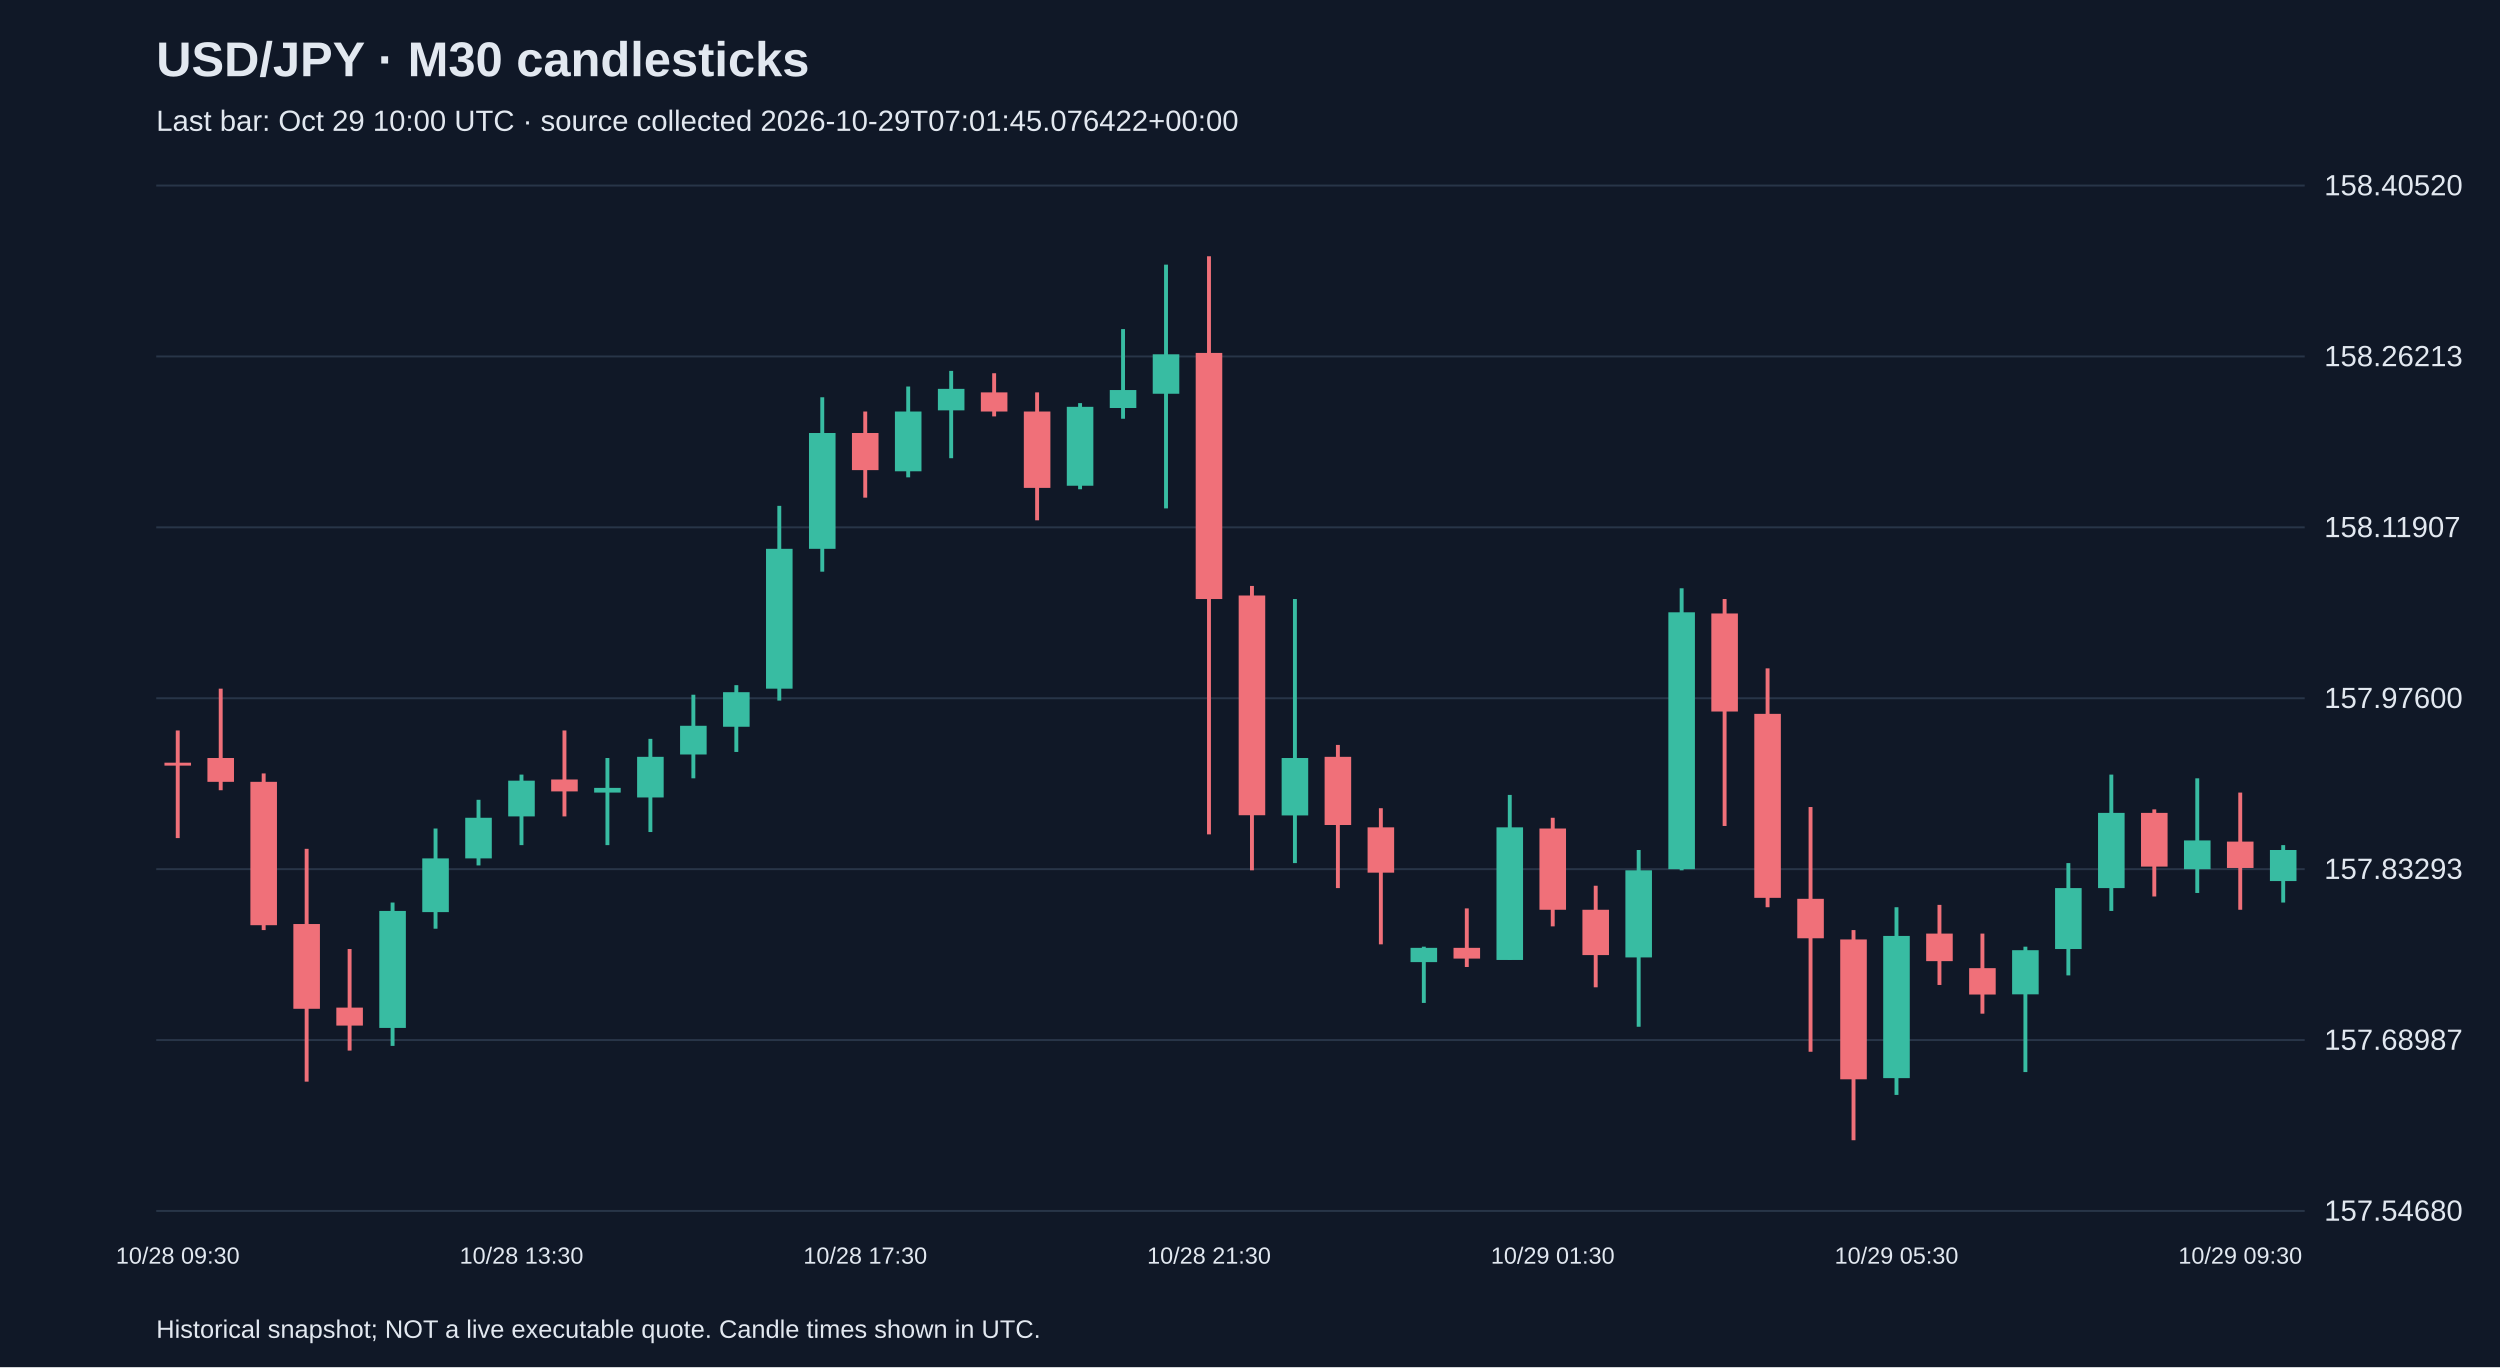
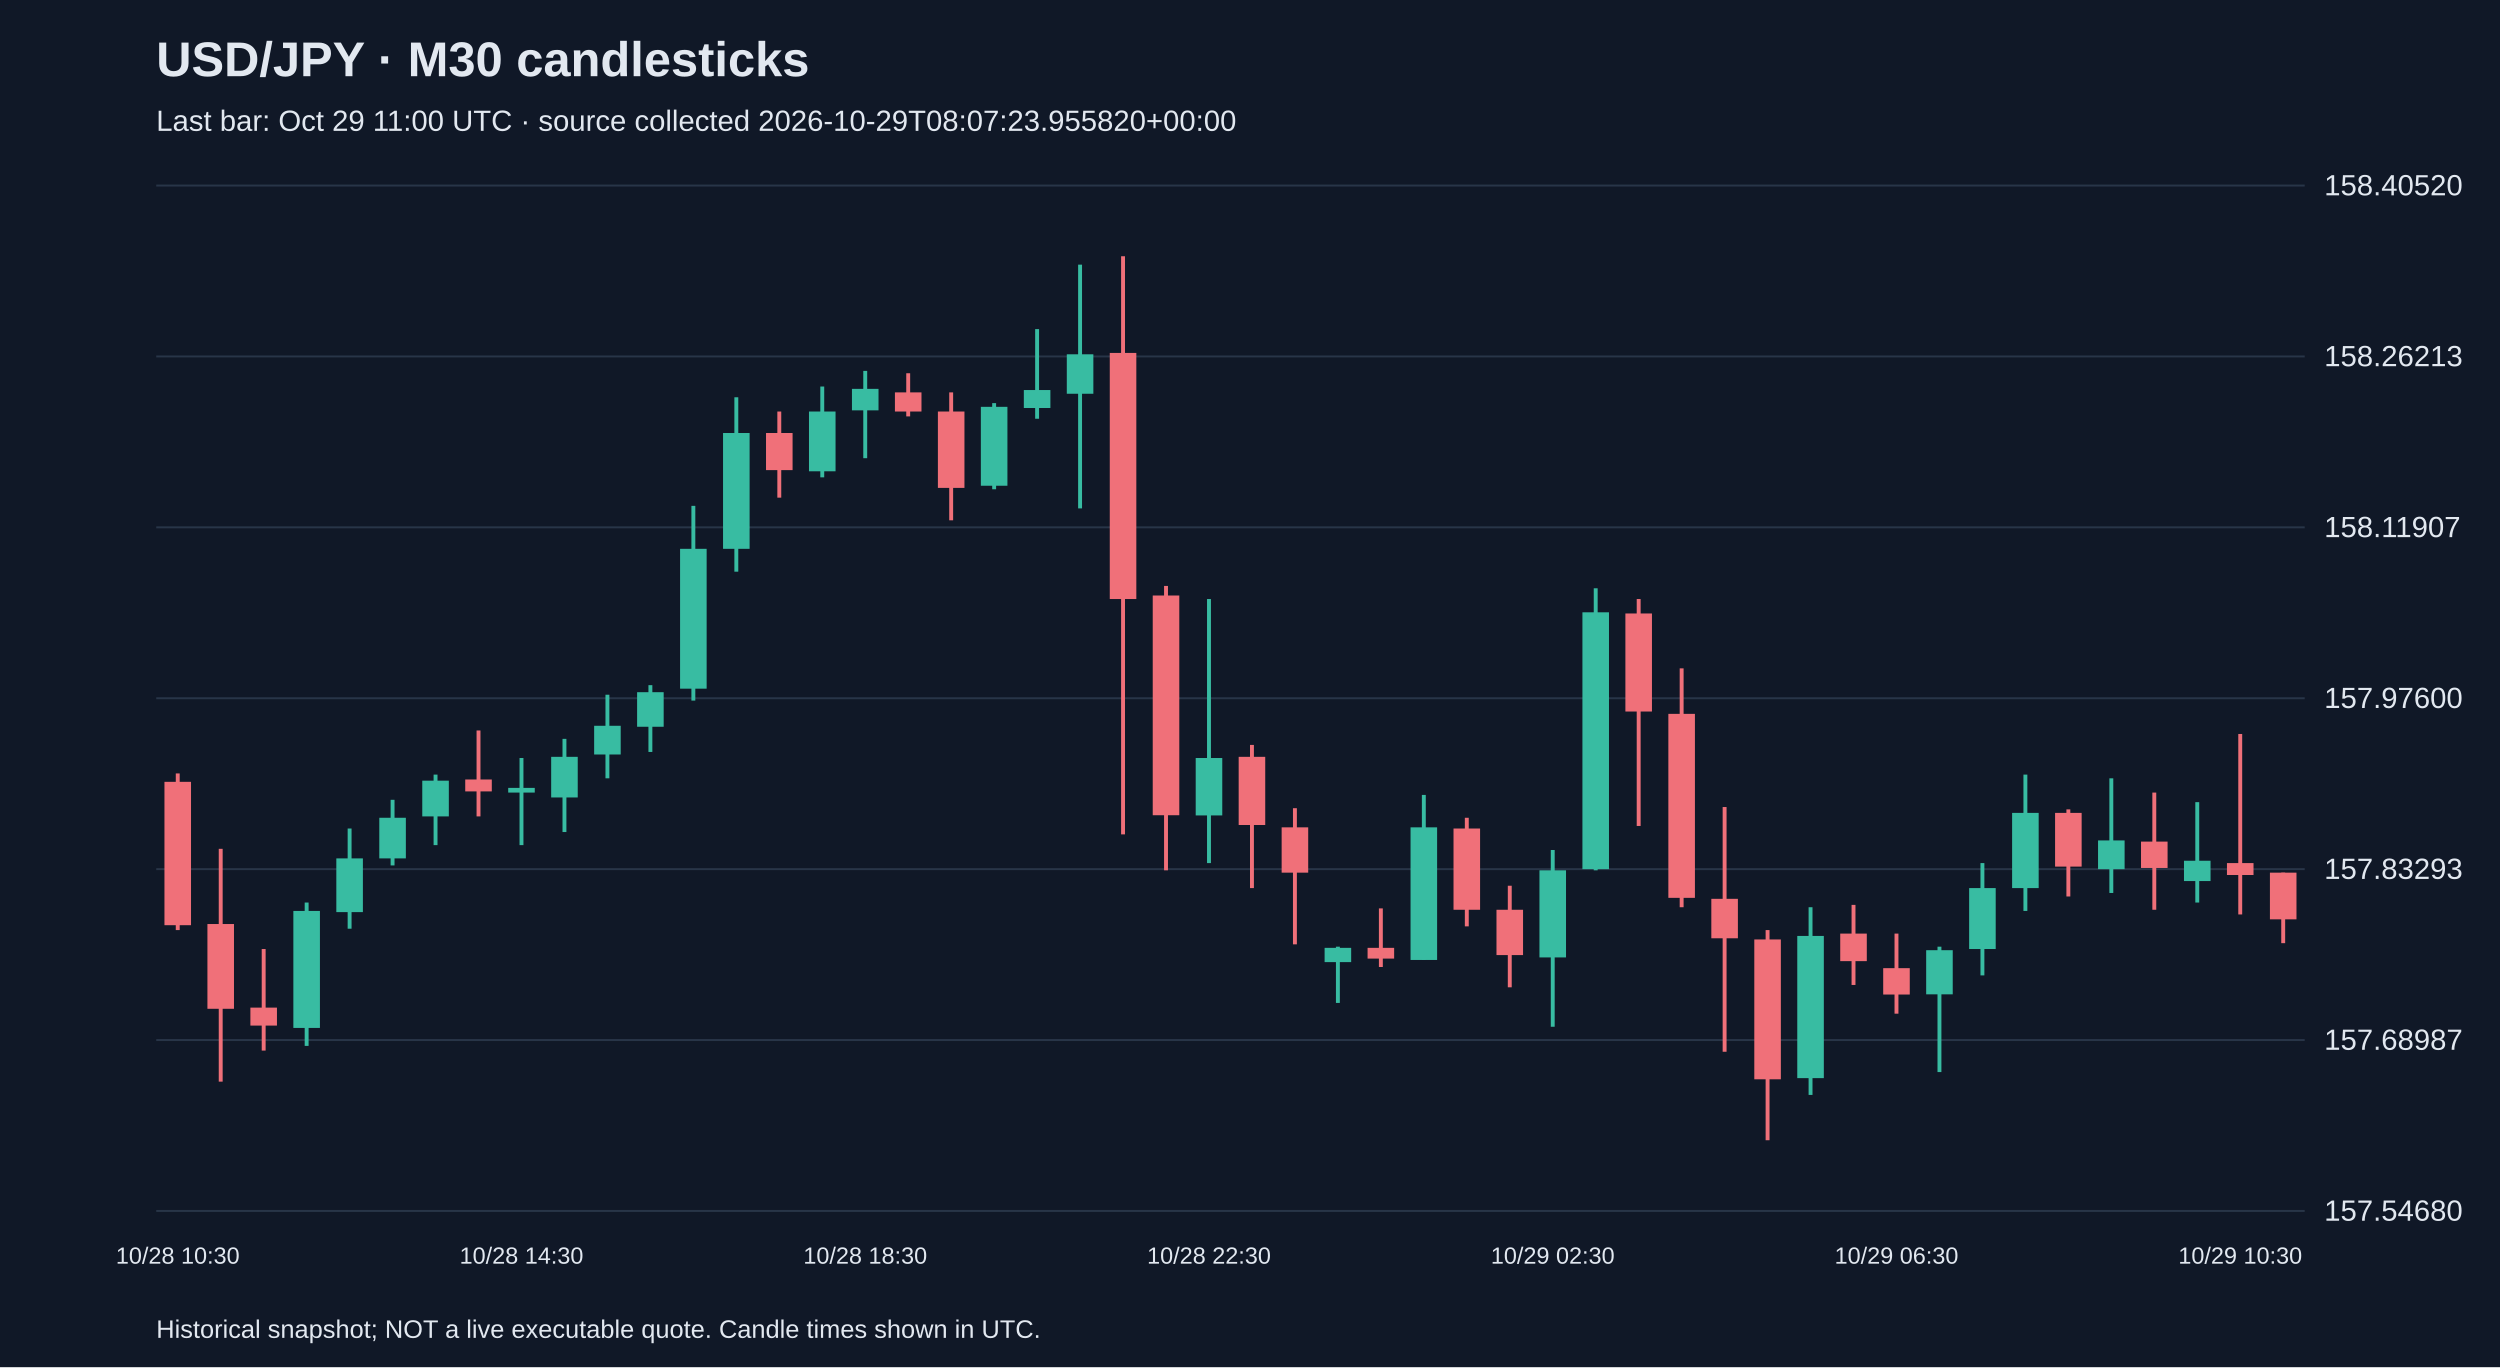
<svg xmlns="http://www.w3.org/2000/svg" viewBox="0 0 1280 700">
  <rect width="100%" height="100%" fill="#101827" />
  <style>text{font-family:Arial,sans-serif;fill:#e2e8f0}</style>
  <text x="80" y="39" font-size="25" font-weight="bold">USD/JPY · M30 candlesticks</text>
-   <text x="80" y="67" font-size="15" fill="#a6b1c5">Last bar: Oct 29 10:00 UTC · source collected 2026-10-29T07:01:45.076422+00:00</text>
+   <text x="80" y="67" font-size="15" fill="#a6b1c5">Last bar: Oct 29 11:00 UTC · source collected 2026-10-29T08:07:23.955820+00:00</text>
  <line x1="80" y1="620.0" x2="1180" y2="620.0" stroke="#283548" />
  <text x="1190" y="625.0" font-size="15">157.54680</text>
  <line x1="80" y1="532.5" x2="1180" y2="532.5" stroke="#283548" />
  <text x="1190" y="537.5" font-size="15">157.68987</text>
  <line x1="80" y1="445.0" x2="1180" y2="445.0" stroke="#283548" />
  <text x="1190" y="450.0" font-size="15">157.83293</text>
  <line x1="80" y1="357.5" x2="1180" y2="357.5" stroke="#283548" />
  <text x="1190" y="362.5" font-size="15">157.97600</text>
  <line x1="80" y1="270.0" x2="1180" y2="270.0" stroke="#283548" />
  <text x="1190" y="275.0" font-size="15">158.11907</text>
  <line x1="80" y1="182.5" x2="1180" y2="182.5" stroke="#283548" />
  <text x="1190" y="187.5" font-size="15">158.26213</text>
  <line x1="80" y1="95.0" x2="1180" y2="95.0" stroke="#283548" />
  <text x="1190" y="100.0" font-size="15">158.40520</text>
-   <line x1="91.0" y1="374.0" x2="91.0" y2="429.1" stroke="#f07079" stroke-width="2" />
-   <rect x="84.2" y="390.5" width="13.6" height="1.5" fill="#f07079" />
-   <text x="91.0" y="647" text-anchor="middle" font-size="12">10/28 09:30</text>
-   <line x1="113.0" y1="352.6" x2="113.0" y2="404.6" stroke="#f07079" stroke-width="2" />
-   <rect x="106.2" y="388.1" width="13.6" height="12.2" fill="#f07079" />
-   <line x1="135.0" y1="396.0" x2="135.0" y2="476.2" stroke="#f07079" stroke-width="2" />
-   <rect x="128.2" y="400.3" width="13.6" height="73.4" fill="#f07079" />
-   <line x1="157.0" y1="434.6" x2="157.0" y2="553.8" stroke="#f07079" stroke-width="2" />
-   <rect x="150.2" y="473.1" width="13.6" height="43.4" fill="#f07079" />
-   <line x1="179.0" y1="485.9" x2="179.0" y2="537.9" stroke="#f07079" stroke-width="2" />
-   <rect x="172.2" y="515.9" width="13.6" height="9.2" fill="#f07079" />
-   <line x1="201.0" y1="462.1" x2="201.0" y2="535.5" stroke="#38bca2" stroke-width="2" />
-   <rect x="194.2" y="466.4" width="13.6" height="59.9" fill="#38bca2" />
-   <line x1="223.0" y1="424.2" x2="223.0" y2="475.5" stroke="#38bca2" stroke-width="2" />
-   <rect x="216.2" y="439.5" width="13.6" height="27.5" fill="#38bca2" />
-   <line x1="245.0" y1="409.5" x2="245.0" y2="443.1" stroke="#38bca2" stroke-width="2" />
-   <rect x="238.2" y="418.7" width="13.6" height="20.8" fill="#38bca2" />
-   <line x1="267.0" y1="396.6" x2="267.0" y2="432.7" stroke="#38bca2" stroke-width="2" />
-   <rect x="260.2" y="399.7" width="13.6" height="18.3" fill="#38bca2" />
-   <text x="267.0" y="647" text-anchor="middle" font-size="12">10/28 13:30</text>
-   <line x1="289.0" y1="374.0" x2="289.0" y2="418.0" stroke="#f07079" stroke-width="2" />
-   <rect x="282.2" y="399.1" width="13.6" height="6.1" fill="#f07079" />
-   <line x1="311.0" y1="388.1" x2="311.0" y2="432.7" stroke="#38bca2" stroke-width="2" />
-   <rect x="304.2" y="403.4" width="13.6" height="2.4" fill="#38bca2" />
-   <line x1="333.0" y1="378.3" x2="333.0" y2="426.0" stroke="#38bca2" stroke-width="2" />
-   <rect x="326.2" y="387.5" width="13.6" height="20.8" fill="#38bca2" />
-   <line x1="355.0" y1="355.7" x2="355.0" y2="398.5" stroke="#38bca2" stroke-width="2" />
-   <rect x="348.2" y="371.6" width="13.6" height="14.7" fill="#38bca2" />
-   <line x1="377.0" y1="350.8" x2="377.0" y2="385.0" stroke="#38bca2" stroke-width="2" />
-   <rect x="370.2" y="354.4" width="13.6" height="17.7" fill="#38bca2" />
-   <line x1="399.0" y1="259.0" x2="399.0" y2="358.7" stroke="#38bca2" stroke-width="2" />
-   <rect x="392.2" y="281.0" width="13.6" height="71.6" fill="#38bca2" />
-   <line x1="421.0" y1="203.4" x2="421.0" y2="292.7" stroke="#38bca2" stroke-width="2" />
-   <rect x="414.2" y="221.7" width="13.6" height="59.3" fill="#38bca2" />
-   <line x1="443.0" y1="210.7" x2="443.0" y2="254.8" stroke="#f07079" stroke-width="2" />
-   <rect x="436.2" y="221.7" width="13.6" height="19.0" fill="#f07079" />
-   <text x="443.0" y="647" text-anchor="middle" font-size="12">10/28 17:30</text>
-   <line x1="465.0" y1="197.9" x2="465.0" y2="244.4" stroke="#38bca2" stroke-width="2" />
-   <rect x="458.2" y="210.7" width="13.6" height="30.6" fill="#38bca2" />
-   <line x1="487.0" y1="189.9" x2="487.0" y2="234.6" stroke="#38bca2" stroke-width="2" />
-   <rect x="480.2" y="199.1" width="13.6" height="11.0" fill="#38bca2" />
-   <line x1="509.0" y1="191.1" x2="509.0" y2="213.2" stroke="#f07079" stroke-width="2" />
-   <rect x="502.2" y="200.9" width="13.6" height="9.8" fill="#f07079" />
-   <line x1="531.0" y1="200.9" x2="531.0" y2="266.4" stroke="#f07079" stroke-width="2" />
-   <rect x="524.2" y="210.7" width="13.6" height="39.1" fill="#f07079" />
-   <line x1="553.0" y1="206.4" x2="553.0" y2="250.5" stroke="#38bca2" stroke-width="2" />
-   <rect x="546.2" y="208.3" width="13.6" height="40.4" fill="#38bca2" />
-   <line x1="575.0" y1="168.5" x2="575.0" y2="214.4" stroke="#38bca2" stroke-width="2" />
-   <rect x="568.2" y="199.7" width="13.6" height="9.2" fill="#38bca2" />
-   <line x1="597.0" y1="135.5" x2="597.0" y2="260.3" stroke="#38bca2" stroke-width="2" />
-   <rect x="590.2" y="181.4" width="13.6" height="20.2" fill="#38bca2" />
-   <line x1="619.0" y1="131.2" x2="619.0" y2="427.2" stroke="#f07079" stroke-width="2" />
-   <rect x="612.2" y="180.7" width="13.6" height="126.0" fill="#f07079" />
-   <text x="619.0" y="647" text-anchor="middle" font-size="12">10/28 21:30</text>
-   <line x1="641.0" y1="300.0" x2="641.0" y2="445.6" stroke="#f07079" stroke-width="2" />
-   <rect x="634.2" y="304.9" width="13.6" height="112.5" fill="#f07079" />
-   <line x1="663.0" y1="306.7" x2="663.0" y2="441.9" stroke="#38bca2" stroke-width="2" />
-   <rect x="656.2" y="388.1" width="13.6" height="29.4" fill="#38bca2" />
-   <line x1="685.0" y1="381.4" x2="685.0" y2="454.7" stroke="#f07079" stroke-width="2" />
-   <rect x="678.2" y="387.5" width="13.6" height="34.9" fill="#f07079" />
-   <line x1="707.0" y1="413.8" x2="707.0" y2="483.5" stroke="#f07079" stroke-width="2" />
-   <rect x="700.2" y="423.6" width="13.6" height="23.2" fill="#f07079" />
-   <line x1="729.0" y1="484.7" x2="729.0" y2="513.5" stroke="#38bca2" stroke-width="2" />
-   <rect x="722.2" y="485.3" width="13.6" height="7.3" fill="#38bca2" />
-   <line x1="751.0" y1="465.1" x2="751.0" y2="495.1" stroke="#f07079" stroke-width="2" />
-   <rect x="744.2" y="485.3" width="13.6" height="5.5" fill="#f07079" />
-   <line x1="773.0" y1="407.0" x2="773.0" y2="491.4" stroke="#38bca2" stroke-width="2" />
-   <rect x="766.2" y="423.6" width="13.6" height="67.9" fill="#38bca2" />
-   <line x1="795.0" y1="418.7" x2="795.0" y2="474.3" stroke="#f07079" stroke-width="2" />
-   <rect x="788.2" y="424.2" width="13.6" height="41.6" fill="#f07079" />
-   <text x="795.0" y="647" text-anchor="middle" font-size="12">10/29 01:30</text>
-   <line x1="817.0" y1="453.5" x2="817.0" y2="505.5" stroke="#f07079" stroke-width="2" />
-   <rect x="810.2" y="465.8" width="13.6" height="23.2" fill="#f07079" />
-   <line x1="839.0" y1="435.2" x2="839.0" y2="525.7" stroke="#38bca2" stroke-width="2" />
-   <rect x="832.2" y="445.6" width="13.6" height="44.6" fill="#38bca2" />
-   <line x1="861.0" y1="301.2" x2="861.0" y2="445.6" stroke="#38bca2" stroke-width="2" />
-   <rect x="854.2" y="313.5" width="13.6" height="131.5" fill="#38bca2" />
-   <line x1="883.0" y1="306.7" x2="883.0" y2="422.9" stroke="#f07079" stroke-width="2" />
-   <rect x="876.2" y="314.1" width="13.6" height="50.2" fill="#f07079" />
-   <line x1="905.0" y1="342.2" x2="905.0" y2="464.5" stroke="#f07079" stroke-width="2" />
-   <rect x="898.2" y="365.5" width="13.6" height="94.2" fill="#f07079" />
-   <line x1="927.0" y1="413.2" x2="927.0" y2="538.5" stroke="#f07079" stroke-width="2" />
-   <rect x="920.2" y="460.2" width="13.6" height="20.2" fill="#f07079" />
-   <line x1="949.0" y1="476.2" x2="949.0" y2="583.8" stroke="#f07079" stroke-width="2" />
-   <rect x="942.2" y="481.0" width="13.6" height="71.6" fill="#f07079" />
-   <line x1="971.0" y1="464.5" x2="971.0" y2="560.6" stroke="#38bca2" stroke-width="2" />
-   <rect x="964.2" y="479.2" width="13.6" height="72.8" fill="#38bca2" />
-   <text x="971.0" y="647" text-anchor="middle" font-size="12">10/29 05:30</text>
-   <line x1="993.0" y1="463.3" x2="993.0" y2="504.3" stroke="#f07079" stroke-width="2" />
-   <rect x="986.2" y="478.0" width="13.6" height="14.1" fill="#f07079" />
-   <line x1="1015.0" y1="478.0" x2="1015.0" y2="519.0" stroke="#f07079" stroke-width="2" />
-   <rect x="1008.2" y="495.7" width="13.6" height="13.5" fill="#f07079" />
-   <line x1="1037.0" y1="484.7" x2="1037.0" y2="548.9" stroke="#38bca2" stroke-width="2" />
-   <rect x="1030.2" y="486.5" width="13.6" height="22.6" fill="#38bca2" />
-   <line x1="1059.0" y1="441.9" x2="1059.0" y2="499.4" stroke="#38bca2" stroke-width="2" />
-   <rect x="1052.2" y="454.7" width="13.6" height="31.2" fill="#38bca2" />
-   <line x1="1081.0" y1="396.6" x2="1081.0" y2="466.4" stroke="#38bca2" stroke-width="2" />
-   <rect x="1074.2" y="416.2" width="13.6" height="38.5" fill="#38bca2" />
-   <line x1="1103.0" y1="414.4" x2="1103.0" y2="459.0" stroke="#f07079" stroke-width="2" />
-   <rect x="1096.2" y="416.2" width="13.6" height="27.5" fill="#f07079" />
-   <line x1="1125.0" y1="398.5" x2="1125.0" y2="457.2" stroke="#38bca2" stroke-width="2" />
-   <rect x="1118.2" y="430.3" width="13.6" height="14.7" fill="#38bca2" />
-   <line x1="1147.0" y1="405.8" x2="1147.0" y2="465.8" stroke="#f07079" stroke-width="2" />
-   <rect x="1140.2" y="430.9" width="13.6" height="13.5" fill="#f07079" />
-   <text x="1147.0" y="647" text-anchor="middle" font-size="12">10/29 09:30</text>
-   <line x1="1169.0" y1="432.7" x2="1169.0" y2="462.1" stroke="#38bca2" stroke-width="2" />
-   <rect x="1162.2" y="435.2" width="13.6" height="15.9" fill="#38bca2" />
+   <line x1="91.0" y1="396.0" x2="91.0" y2="476.2" stroke="#f07079" stroke-width="2" />
+   <rect x="84.2" y="400.3" width="13.6" height="73.4" fill="#f07079" />
+   <text x="91.0" y="647" text-anchor="middle" font-size="12">10/28 10:30</text>
+   <line x1="113.0" y1="434.6" x2="113.0" y2="553.8" stroke="#f07079" stroke-width="2" />
+   <rect x="106.2" y="473.1" width="13.6" height="43.4" fill="#f07079" />
+   <line x1="135.0" y1="485.9" x2="135.0" y2="537.9" stroke="#f07079" stroke-width="2" />
+   <rect x="128.2" y="515.9" width="13.6" height="9.2" fill="#f07079" />
+   <line x1="157.0" y1="462.1" x2="157.0" y2="535.5" stroke="#38bca2" stroke-width="2" />
+   <rect x="150.2" y="466.4" width="13.6" height="59.9" fill="#38bca2" />
+   <line x1="179.0" y1="424.2" x2="179.0" y2="475.5" stroke="#38bca2" stroke-width="2" />
+   <rect x="172.2" y="439.5" width="13.6" height="27.5" fill="#38bca2" />
+   <line x1="201.0" y1="409.5" x2="201.0" y2="443.1" stroke="#38bca2" stroke-width="2" />
+   <rect x="194.2" y="418.7" width="13.6" height="20.8" fill="#38bca2" />
+   <line x1="223.0" y1="396.6" x2="223.0" y2="432.7" stroke="#38bca2" stroke-width="2" />
+   <rect x="216.2" y="399.7" width="13.6" height="18.3" fill="#38bca2" />
+   <line x1="245.0" y1="374.0" x2="245.0" y2="418.0" stroke="#f07079" stroke-width="2" />
+   <rect x="238.2" y="399.1" width="13.6" height="6.1" fill="#f07079" />
+   <line x1="267.0" y1="388.1" x2="267.0" y2="432.7" stroke="#38bca2" stroke-width="2" />
+   <rect x="260.2" y="403.4" width="13.6" height="2.4" fill="#38bca2" />
+   <text x="267.0" y="647" text-anchor="middle" font-size="12">10/28 14:30</text>
+   <line x1="289.0" y1="378.3" x2="289.0" y2="426.0" stroke="#38bca2" stroke-width="2" />
+   <rect x="282.2" y="387.5" width="13.6" height="20.8" fill="#38bca2" />
+   <line x1="311.0" y1="355.7" x2="311.0" y2="398.5" stroke="#38bca2" stroke-width="2" />
+   <rect x="304.2" y="371.6" width="13.6" height="14.7" fill="#38bca2" />
+   <line x1="333.0" y1="350.8" x2="333.0" y2="385.0" stroke="#38bca2" stroke-width="2" />
+   <rect x="326.2" y="354.4" width="13.6" height="17.7" fill="#38bca2" />
+   <line x1="355.0" y1="259.0" x2="355.0" y2="358.7" stroke="#38bca2" stroke-width="2" />
+   <rect x="348.2" y="281.0" width="13.6" height="71.6" fill="#38bca2" />
+   <line x1="377.0" y1="203.4" x2="377.0" y2="292.7" stroke="#38bca2" stroke-width="2" />
+   <rect x="370.2" y="221.7" width="13.6" height="59.3" fill="#38bca2" />
+   <line x1="399.0" y1="210.7" x2="399.0" y2="254.8" stroke="#f07079" stroke-width="2" />
+   <rect x="392.2" y="221.7" width="13.6" height="19.0" fill="#f07079" />
+   <line x1="421.0" y1="197.9" x2="421.0" y2="244.4" stroke="#38bca2" stroke-width="2" />
+   <rect x="414.2" y="210.7" width="13.6" height="30.6" fill="#38bca2" />
+   <line x1="443.0" y1="189.9" x2="443.0" y2="234.6" stroke="#38bca2" stroke-width="2" />
+   <rect x="436.2" y="199.1" width="13.6" height="11.0" fill="#38bca2" />
+   <text x="443.0" y="647" text-anchor="middle" font-size="12">10/28 18:30</text>
+   <line x1="465.0" y1="191.1" x2="465.0" y2="213.2" stroke="#f07079" stroke-width="2" />
+   <rect x="458.2" y="200.9" width="13.6" height="9.8" fill="#f07079" />
+   <line x1="487.0" y1="200.9" x2="487.0" y2="266.4" stroke="#f07079" stroke-width="2" />
+   <rect x="480.2" y="210.7" width="13.6" height="39.1" fill="#f07079" />
+   <line x1="509.0" y1="206.4" x2="509.0" y2="250.5" stroke="#38bca2" stroke-width="2" />
+   <rect x="502.2" y="208.3" width="13.6" height="40.4" fill="#38bca2" />
+   <line x1="531.0" y1="168.5" x2="531.0" y2="214.4" stroke="#38bca2" stroke-width="2" />
+   <rect x="524.2" y="199.7" width="13.6" height="9.2" fill="#38bca2" />
+   <line x1="553.0" y1="135.5" x2="553.0" y2="260.3" stroke="#38bca2" stroke-width="2" />
+   <rect x="546.2" y="181.4" width="13.6" height="20.2" fill="#38bca2" />
+   <line x1="575.0" y1="131.2" x2="575.0" y2="427.2" stroke="#f07079" stroke-width="2" />
+   <rect x="568.2" y="180.7" width="13.6" height="126.0" fill="#f07079" />
+   <line x1="597.0" y1="300.0" x2="597.0" y2="445.6" stroke="#f07079" stroke-width="2" />
+   <rect x="590.2" y="304.9" width="13.6" height="112.5" fill="#f07079" />
+   <line x1="619.0" y1="306.7" x2="619.0" y2="441.9" stroke="#38bca2" stroke-width="2" />
+   <rect x="612.2" y="388.1" width="13.6" height="29.4" fill="#38bca2" />
+   <text x="619.0" y="647" text-anchor="middle" font-size="12">10/28 22:30</text>
+   <line x1="641.0" y1="381.4" x2="641.0" y2="454.7" stroke="#f07079" stroke-width="2" />
+   <rect x="634.2" y="387.5" width="13.6" height="34.9" fill="#f07079" />
+   <line x1="663.0" y1="413.8" x2="663.0" y2="483.5" stroke="#f07079" stroke-width="2" />
+   <rect x="656.2" y="423.6" width="13.6" height="23.2" fill="#f07079" />
+   <line x1="685.0" y1="484.7" x2="685.0" y2="513.5" stroke="#38bca2" stroke-width="2" />
+   <rect x="678.2" y="485.3" width="13.6" height="7.3" fill="#38bca2" />
+   <line x1="707.0" y1="465.1" x2="707.0" y2="495.1" stroke="#f07079" stroke-width="2" />
+   <rect x="700.2" y="485.3" width="13.6" height="5.5" fill="#f07079" />
+   <line x1="729.0" y1="407.0" x2="729.0" y2="491.4" stroke="#38bca2" stroke-width="2" />
+   <rect x="722.2" y="423.6" width="13.6" height="67.9" fill="#38bca2" />
+   <line x1="751.0" y1="418.7" x2="751.0" y2="474.3" stroke="#f07079" stroke-width="2" />
+   <rect x="744.2" y="424.2" width="13.6" height="41.6" fill="#f07079" />
+   <line x1="773.0" y1="453.5" x2="773.0" y2="505.5" stroke="#f07079" stroke-width="2" />
+   <rect x="766.2" y="465.8" width="13.6" height="23.2" fill="#f07079" />
+   <line x1="795.0" y1="435.2" x2="795.0" y2="525.7" stroke="#38bca2" stroke-width="2" />
+   <rect x="788.2" y="445.6" width="13.6" height="44.6" fill="#38bca2" />
+   <text x="795.0" y="647" text-anchor="middle" font-size="12">10/29 02:30</text>
+   <line x1="817.0" y1="301.2" x2="817.0" y2="445.6" stroke="#38bca2" stroke-width="2" />
+   <rect x="810.2" y="313.5" width="13.6" height="131.5" fill="#38bca2" />
+   <line x1="839.0" y1="306.7" x2="839.0" y2="422.9" stroke="#f07079" stroke-width="2" />
+   <rect x="832.2" y="314.1" width="13.6" height="50.2" fill="#f07079" />
+   <line x1="861.0" y1="342.2" x2="861.0" y2="464.5" stroke="#f07079" stroke-width="2" />
+   <rect x="854.2" y="365.5" width="13.6" height="94.2" fill="#f07079" />
+   <line x1="883.0" y1="413.2" x2="883.0" y2="538.5" stroke="#f07079" stroke-width="2" />
+   <rect x="876.2" y="460.2" width="13.6" height="20.2" fill="#f07079" />
+   <line x1="905.0" y1="476.2" x2="905.0" y2="583.8" stroke="#f07079" stroke-width="2" />
+   <rect x="898.2" y="481.0" width="13.6" height="71.6" fill="#f07079" />
+   <line x1="927.0" y1="464.5" x2="927.0" y2="560.6" stroke="#38bca2" stroke-width="2" />
+   <rect x="920.2" y="479.2" width="13.6" height="72.8" fill="#38bca2" />
+   <line x1="949.0" y1="463.3" x2="949.0" y2="504.3" stroke="#f07079" stroke-width="2" />
+   <rect x="942.2" y="478.0" width="13.6" height="14.1" fill="#f07079" />
+   <line x1="971.0" y1="478.0" x2="971.0" y2="519.0" stroke="#f07079" stroke-width="2" />
+   <rect x="964.2" y="495.7" width="13.6" height="13.5" fill="#f07079" />
+   <text x="971.0" y="647" text-anchor="middle" font-size="12">10/29 06:30</text>
+   <line x1="993.0" y1="484.7" x2="993.0" y2="548.9" stroke="#38bca2" stroke-width="2" />
+   <rect x="986.2" y="486.5" width="13.6" height="22.6" fill="#38bca2" />
+   <line x1="1015.0" y1="441.9" x2="1015.0" y2="499.4" stroke="#38bca2" stroke-width="2" />
+   <rect x="1008.2" y="454.7" width="13.6" height="31.2" fill="#38bca2" />
+   <line x1="1037.0" y1="396.6" x2="1037.0" y2="466.4" stroke="#38bca2" stroke-width="2" />
+   <rect x="1030.2" y="416.2" width="13.6" height="38.5" fill="#38bca2" />
+   <line x1="1059.0" y1="414.4" x2="1059.0" y2="459.0" stroke="#f07079" stroke-width="2" />
+   <rect x="1052.2" y="416.2" width="13.6" height="27.5" fill="#f07079" />
+   <line x1="1081.0" y1="398.5" x2="1081.0" y2="457.2" stroke="#38bca2" stroke-width="2" />
+   <rect x="1074.2" y="430.3" width="13.6" height="14.7" fill="#38bca2" />
+   <line x1="1103.0" y1="405.8" x2="1103.0" y2="465.8" stroke="#f07079" stroke-width="2" />
+   <rect x="1096.2" y="430.9" width="13.6" height="13.5" fill="#f07079" />
+   <line x1="1125.0" y1="410.7" x2="1125.0" y2="462.1" stroke="#38bca2" stroke-width="2" />
+   <rect x="1118.2" y="440.7" width="13.6" height="10.4" fill="#38bca2" />
+   <line x1="1147.0" y1="375.8" x2="1147.0" y2="468.2" stroke="#f07079" stroke-width="2" />
+   <rect x="1140.2" y="441.9" width="13.6" height="6.1" fill="#f07079" />
+   <text x="1147.0" y="647" text-anchor="middle" font-size="12">10/29 10:30</text>
+   <line x1="1169.0" y1="446.8" x2="1169.0" y2="482.9" stroke="#f07079" stroke-width="2" />
+   <rect x="1162.2" y="446.8" width="13.6" height="23.9" fill="#f07079" />
  <text x="80" y="685" font-size="13">Historical snapshot; NOT a live executable quote. Candle times shown in UTC.</text>
</svg>
